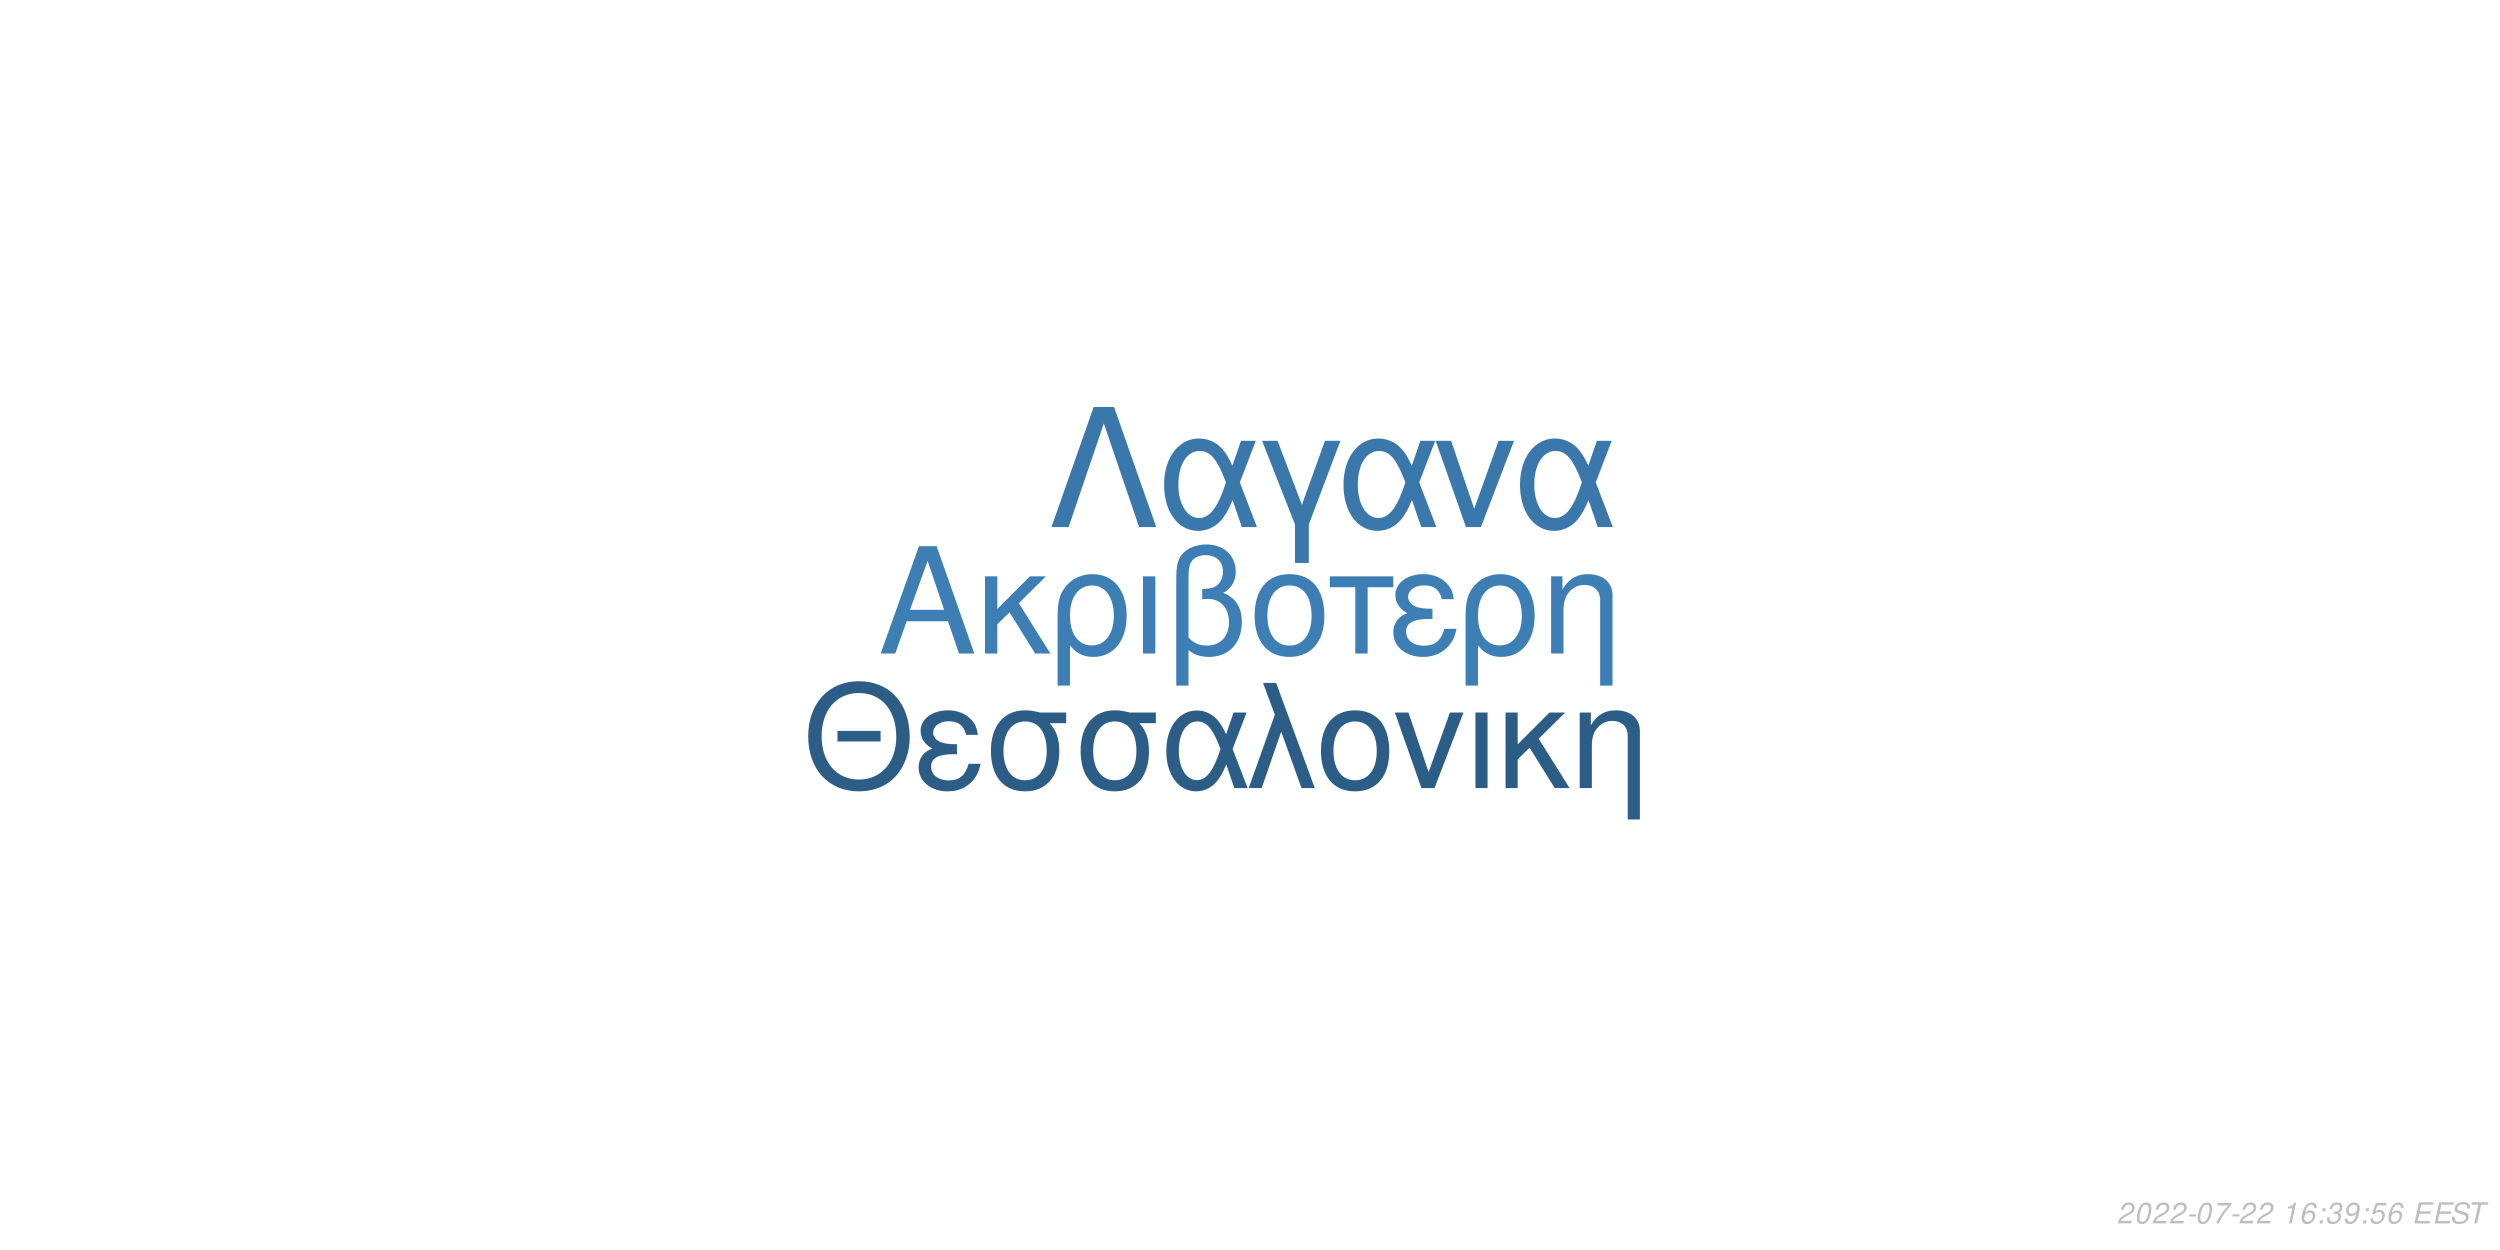
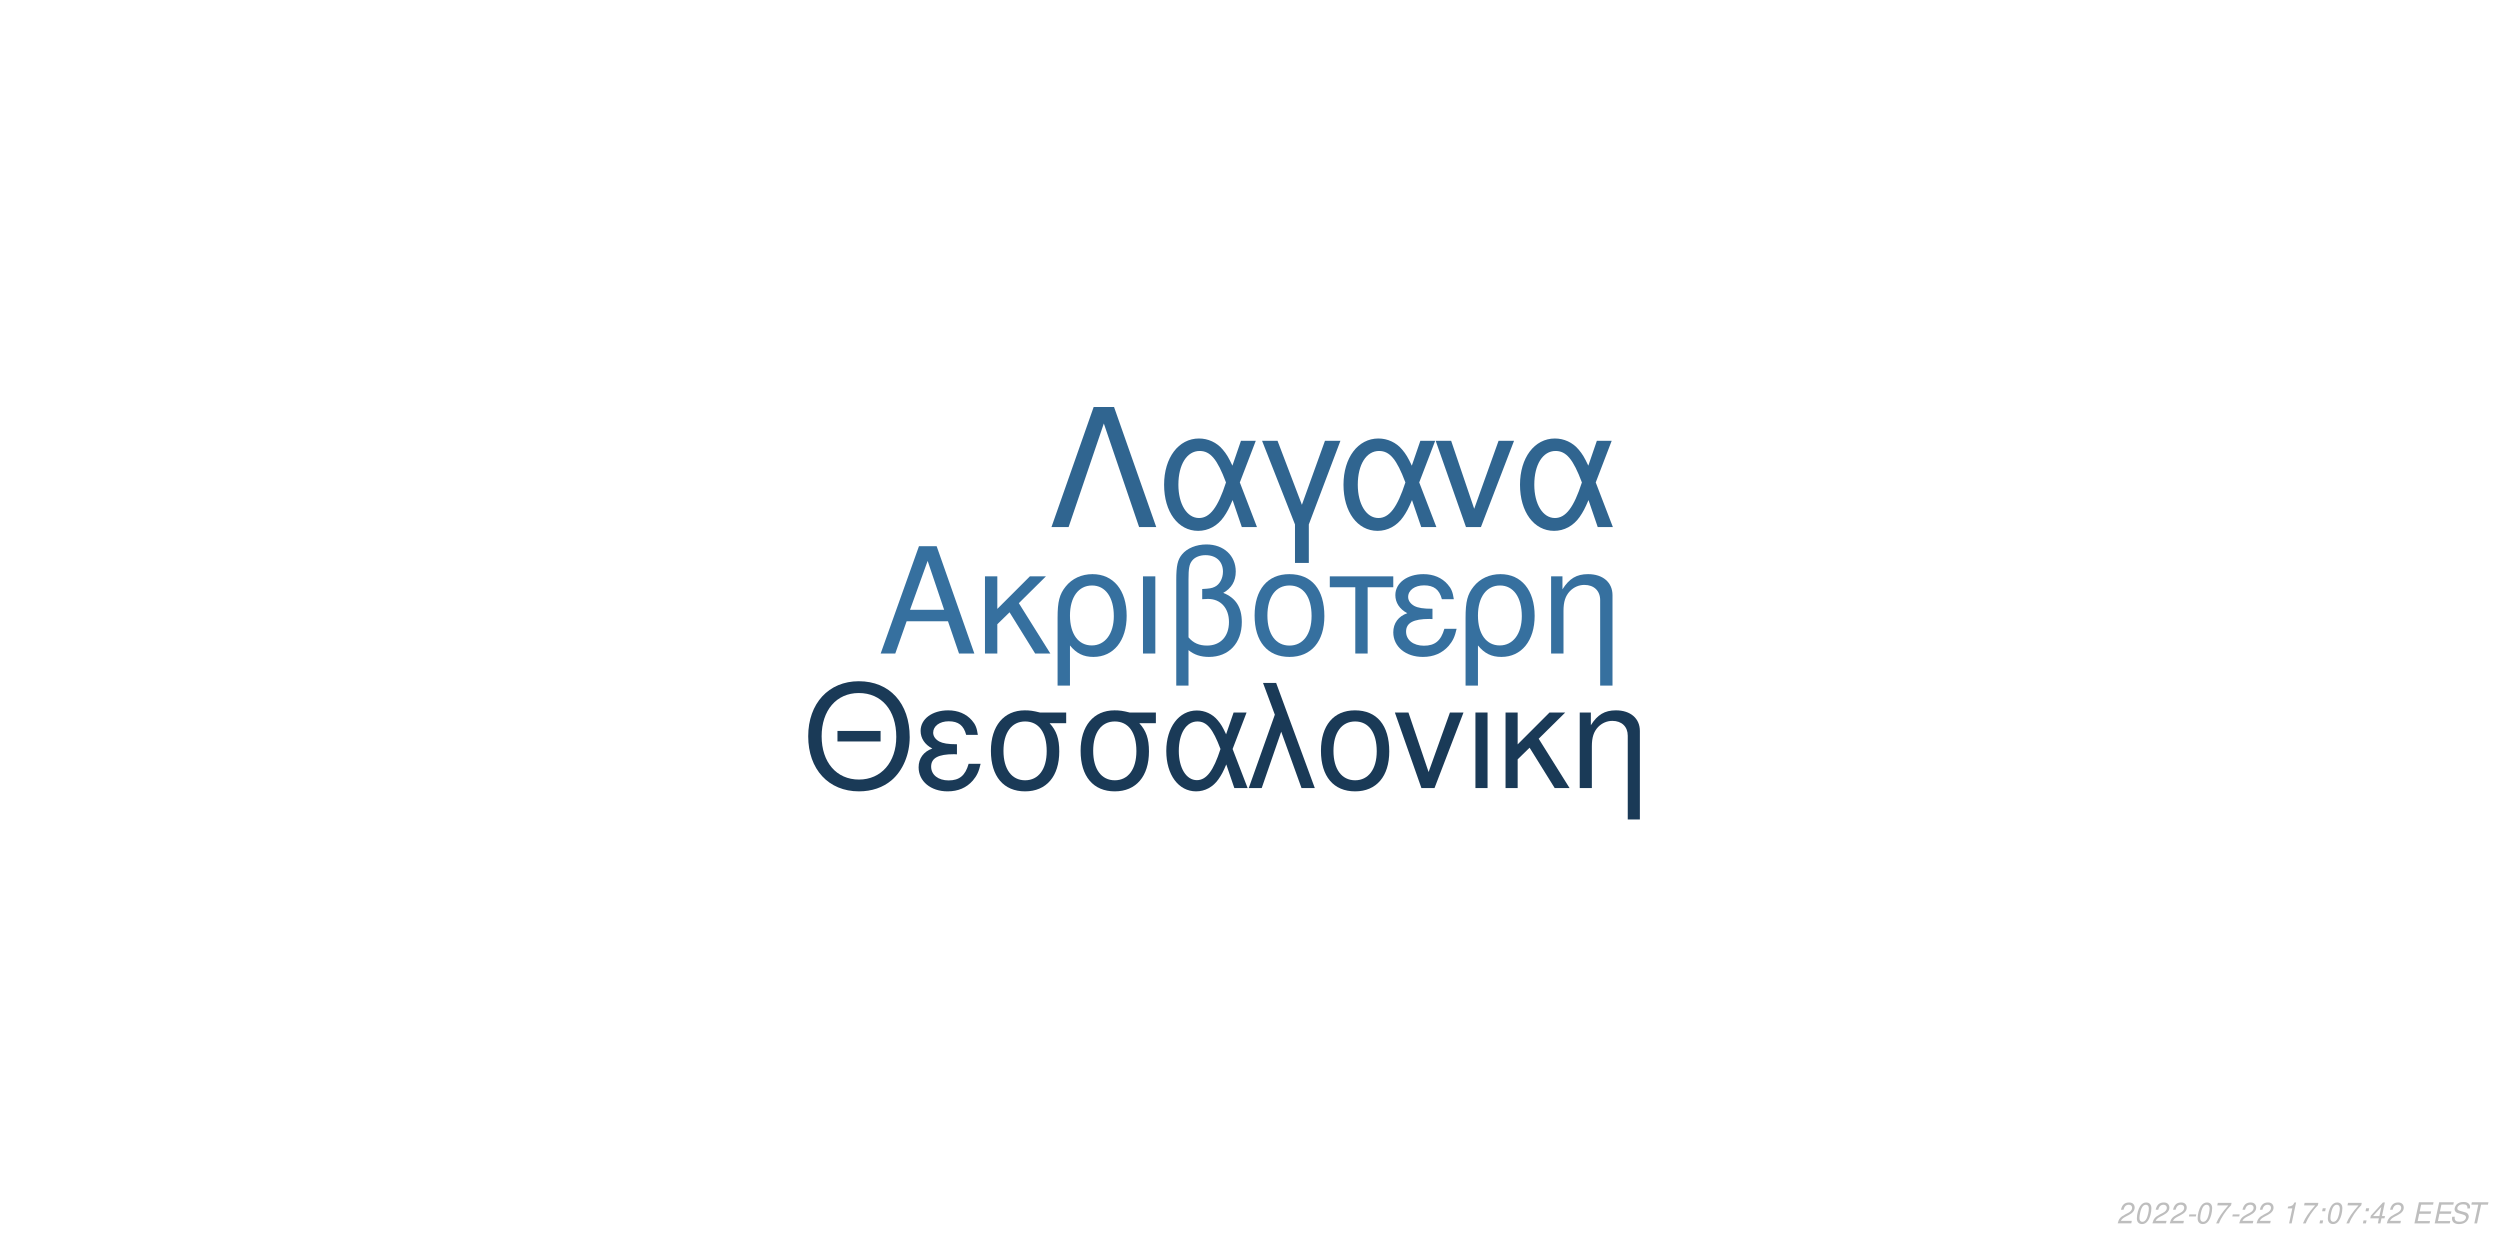
<svg xmlns="http://www.w3.org/2000/svg" xmlns:xlink="http://www.w3.org/1999/xlink" width="864pt" height="432pt" viewBox="0 0 864 432" version="1.1">
  <defs>
    <g>
      <symbol overflow="visible" id="glyph0-0">
        <path style="stroke:none;" d="" />
      </symbol>
      <symbol overflow="visible" id="glyph0-1">
        <path style="stroke:none;" d="M 24.125 -11.141 L 27.938 0 L 33.234 0 L 20.203 -37.094 L 14.094 -37.094 L 0.859 0 L 5.906 0 L 9.828 -11.141 Z M 22.797 -15.109 L 11 -15.109 L 17.094 -32.016 Z M 22.797 -15.109 " />
      </symbol>
      <symbol overflow="visible" id="glyph0-2">
        <path style="stroke:none;" d="M 7.172 -15.422 L 7.172 -26.672 L 2.906 -26.672 L 2.906 0 L 7.172 0 L 7.172 -10.125 L 11.406 -14.25 L 20.25 0 L 25.5 0 L 14.609 -17.406 L 23.969 -26.672 L 18.422 -26.672 Z M 7.172 -15.422 " />
      </symbol>
      <symbol overflow="visible" id="glyph0-3">
        <path style="stroke:none;" d="M 3 11.094 L 7.281 11.094 L 7.281 -2.797 C 9.516 -0.047 11.953 1.172 15.375 1.172 C 22.344 1.172 26.875 -4.422 26.875 -13.031 C 26.875 -21.891 22.297 -27.438 15.062 -27.438 C 11.297 -27.438 7.984 -25.906 5.797 -23.156 C 3.672 -20.516 3 -17.969 3 -12.359 Z M 14.906 -23.516 C 19.547 -23.516 22.438 -19.438 22.438 -12.922 C 22.438 -6.812 19.391 -2.797 14.812 -2.797 C 10.172 -2.797 7.281 -6.766 7.281 -13.125 C 7.281 -19.484 10.234 -23.516 14.906 -23.516 Z M 14.906 -23.516 " />
      </symbol>
      <symbol overflow="visible" id="glyph0-4">
        <path style="stroke:none;" d="M 3.516 0 L 7.781 0 L 7.781 -26.672 L 3.516 -26.672 Z M 3.516 0 " />
      </symbol>
      <symbol overflow="visible" id="glyph0-5">
        <path style="stroke:none;" d="M 4.016 11.094 L 8.25 11.094 L 8.25 -1.172 C 10.172 0.406 12.422 1.172 15.312 1.172 C 22.188 1.172 26.672 -3.609 26.672 -10.891 C 26.672 -15.984 24.578 -19.234 20.25 -20.969 C 23.109 -22.547 24.578 -25.031 24.578 -28.344 C 24.578 -33.844 20.406 -37.703 14.453 -37.703 C 10.938 -37.703 7.734 -36.391 6 -34.25 C 4.484 -32.422 4.016 -30.328 4.016 -25.391 Z M 8.25 -25.656 C 8.25 -29.359 8.5 -30.844 9.469 -32.062 C 10.375 -33.281 12.156 -34 14.094 -34 C 17.812 -34 20.156 -31.812 20.156 -28.297 C 20.156 -25.953 18.984 -23.812 17.297 -23.047 C 16.281 -22.547 15.469 -22.438 12.984 -22.297 L 12.984 -18.781 C 13.734 -18.828 14.344 -18.875 14.969 -18.875 C 19.344 -18.875 22.234 -15.719 22.234 -10.891 C 22.234 -5.906 19.281 -2.75 14.656 -2.75 C 11.953 -2.75 9.922 -3.609 8.25 -5.594 Z M 8.25 -25.656 " />
      </symbol>
      <symbol overflow="visible" id="glyph0-6">
        <path style="stroke:none;" d="M 14.094 -27.438 C 6.562 -27.438 2.094 -22.094 2.094 -13.125 C 2.094 -4.125 6.562 1.172 14.141 1.172 C 21.672 1.172 26.203 -4.172 26.203 -12.922 C 26.203 -22.188 21.828 -27.438 14.094 -27.438 Z M 14.141 -23.516 C 18.938 -23.516 21.781 -19.594 21.781 -12.984 C 21.781 -6.672 18.828 -2.75 14.141 -2.75 C 9.422 -2.75 6.516 -6.672 6.516 -13.125 C 6.516 -19.594 9.422 -23.516 14.141 -23.516 Z M 14.141 -23.516 " />
      </symbol>
      <symbol overflow="visible" id="glyph0-7">
        <path style="stroke:none;" d="M 7.891 0 L 12.156 0 L 12.156 -22.906 L 21.016 -22.906 L 21.016 -26.672 L -0.922 -26.672 L -0.922 -22.906 L 7.891 -22.906 Z M 7.891 0 " />
      </symbol>
      <symbol overflow="visible" id="glyph0-8">
        <path style="stroke:none;" d="M 14.562 -15.469 C 11.344 -15.469 9.562 -15.781 8.297 -16.438 C 6.922 -17.203 6.156 -18.328 6.156 -19.547 C 6.156 -21.891 8.453 -23.562 11.656 -23.562 C 15.062 -23.562 16.953 -22.094 17.812 -18.781 L 21.938 -18.781 C 21.578 -21.266 21.062 -22.5 19.797 -23.922 C 17.812 -26.203 14.906 -27.438 11.453 -27.438 C 5.797 -27.438 1.734 -24.375 1.734 -20.203 C 1.734 -17.609 3.156 -15.375 5.859 -13.938 C 2.797 -12.875 1.016 -10.484 1.016 -7.328 C 1.016 -2.391 5.297 1.172 11.25 1.172 C 14.969 1.172 17.906 -0.109 20.156 -2.641 C 21.578 -4.328 22.297 -5.797 22.906 -8.547 L 18.672 -8.547 C 17.5 -4.422 15.422 -2.703 11.609 -2.703 C 7.938 -2.703 5.438 -4.688 5.438 -7.578 C 5.438 -10.578 7.938 -11.953 13.484 -11.953 C 13.641 -11.953 14.094 -11.953 14.562 -11.906 Z M 14.562 -15.469 " />
      </symbol>
      <symbol overflow="visible" id="glyph0-9">
        <path style="stroke:none;" d="M 3.562 -26.672 L 3.562 0 L 7.844 0 L 7.844 -14.703 C 7.844 -17.906 8.5 -19.891 10.031 -21.531 C 11.406 -22.953 13.188 -23.719 15.062 -23.719 C 18.375 -23.719 20.516 -21.672 20.516 -18.469 L 20.516 11.094 L 24.781 11.094 L 24.781 -20.156 C 24.781 -24.578 21.469 -27.438 16.328 -27.438 C 12.359 -27.438 9.828 -25.906 7.484 -22.188 L 7.484 -26.672 Z M 3.562 -26.672 " />
      </symbol>
      <symbol overflow="visible" id="glyph1-0">
        <path style="stroke:none;" d="" />
      </symbol>
      <symbol overflow="visible" id="glyph1-1">
        <path style="stroke:none;" d="M 26.859 -19.734 L 11.953 -19.734 L 11.953 -16.094 L 26.859 -16.094 Z M 19.328 -36.922 C 8.922 -36.922 1.844 -29.25 1.844 -17.891 C 1.844 -6.484 8.875 1.141 19.391 1.141 C 23.812 1.141 27.703 -0.203 30.641 -2.688 C 34.578 -6.031 36.922 -11.656 36.922 -17.594 C 36.922 -29.297 30 -36.922 19.328 -36.922 Z M 19.328 -32.844 C 27.203 -32.844 32.281 -26.906 32.281 -17.688 C 32.281 -8.922 27.062 -2.938 19.391 -2.938 C 11.609 -2.938 6.484 -8.922 6.484 -17.891 C 6.484 -26.859 11.609 -32.844 19.328 -32.844 Z M 19.328 -32.844 " />
      </symbol>
      <symbol overflow="visible" id="glyph1-2">
        <path style="stroke:none;" d="M 14.25 -15.141 C 11.109 -15.141 9.375 -15.453 8.125 -16.094 C 6.781 -16.844 6.031 -17.938 6.031 -19.141 C 6.031 -21.422 8.266 -23.078 11.406 -23.078 C 14.75 -23.078 16.594 -21.625 17.438 -18.391 L 21.469 -18.391 C 21.125 -20.828 20.625 -22.031 19.391 -23.422 C 17.438 -25.656 14.594 -26.859 11.219 -26.859 C 5.688 -26.859 1.688 -23.875 1.688 -19.781 C 1.688 -17.234 3.094 -15.047 5.734 -13.656 C 2.734 -12.609 1 -10.266 1 -7.172 C 1 -2.344 5.188 1.141 11.016 1.141 C 14.656 1.141 17.547 -0.094 19.734 -2.594 C 21.125 -4.234 21.828 -5.688 22.422 -8.375 L 18.281 -8.375 C 17.141 -4.328 15.094 -2.641 11.359 -2.641 C 7.766 -2.641 5.328 -4.578 5.328 -7.422 C 5.328 -10.359 7.766 -11.703 13.203 -11.703 C 13.359 -11.703 13.797 -11.703 14.25 -11.656 Z M 14.25 -15.141 " />
      </symbol>
      <symbol overflow="visible" id="glyph1-3">
        <path style="stroke:none;" d="M 29 -26.109 L 19.938 -26.109 C 17.594 -26.703 16.438 -26.859 14.703 -26.859 C 7.469 -26.859 2.984 -21.469 2.984 -12.859 C 2.984 -4.031 7.375 1.141 14.797 1.141 C 22.172 1.141 26.609 -4.078 26.609 -12.656 C 26.609 -17.047 25.656 -19.828 23.266 -22.422 L 29 -22.422 Z M 14.797 -23.016 C 19.531 -23.016 22.266 -19.234 22.266 -12.75 C 22.266 -6.531 19.438 -2.688 14.797 -2.688 C 10.172 -2.688 7.328 -6.531 7.328 -12.859 C 7.328 -19.188 10.172 -23.016 14.797 -23.016 Z M 14.797 -23.016 " />
      </symbol>
      <symbol overflow="visible" id="glyph1-4">
        <path style="stroke:none;" d="M 29.344 -26.109 L 24.859 -26.109 L 22.266 -18.578 C 21.125 -21.031 20.484 -22.125 19.328 -23.469 C 17.547 -25.609 14.906 -26.812 12.156 -26.812 C 5.984 -26.812 1.594 -20.984 1.594 -12.812 C 1.594 -4.578 5.828 1.141 11.906 1.141 C 14.953 1.141 17.734 -0.344 19.625 -3.047 C 20.672 -4.531 21.281 -5.688 22.328 -8.172 L 25.109 0 L 29.703 0 L 24.516 -13.5 Z M 20.328 -13.5 C 17.891 -5.922 15.453 -2.734 12.156 -2.734 C 8.516 -2.734 5.922 -6.922 5.922 -12.812 C 5.922 -18.938 8.516 -23.016 12.359 -23.016 C 15.594 -23.016 17.688 -20.531 20.328 -13.5 Z M 20.328 -13.5 " />
      </symbol>
      <symbol overflow="visible" id="glyph1-5">
        <path style="stroke:none;" d="M 1.094 0 L 5.578 0 L 12.312 -19.484 L 19.328 0 L 23.922 0 L 10.562 -36.328 L 6.031 -36.328 L 10.109 -25.359 Z M 1.094 0 " />
      </symbol>
      <symbol overflow="visible" id="glyph1-6">
        <path style="stroke:none;" d="M 13.797 -26.859 C 6.422 -26.859 2.047 -21.625 2.047 -12.859 C 2.047 -4.031 6.422 1.141 13.859 1.141 C 21.234 1.141 25.656 -4.078 25.656 -12.656 C 25.656 -21.719 21.375 -26.859 13.797 -26.859 Z M 13.859 -23.016 C 18.531 -23.016 21.328 -19.188 21.328 -12.703 C 21.328 -6.531 18.438 -2.688 13.859 -2.688 C 9.219 -2.688 6.375 -6.531 6.375 -12.859 C 6.375 -19.188 9.219 -23.016 13.859 -23.016 Z M 13.859 -23.016 " />
      </symbol>
      <symbol overflow="visible" id="glyph1-7">
        <path style="stroke:none;" d="M 14.297 0 L 24.312 -26.109 L 19.625 -26.109 L 12.25 -5.531 L 5.281 -26.109 L 0.594 -26.109 L 9.766 0 Z M 14.297 0 " />
      </symbol>
      <symbol overflow="visible" id="glyph1-8">
        <path style="stroke:none;" d="M 3.438 0 L 7.625 0 L 7.625 -26.109 L 3.438 -26.109 Z M 3.438 0 " />
      </symbol>
      <symbol overflow="visible" id="glyph1-9">
        <path style="stroke:none;" d="M 7.031 -15.094 L 7.031 -26.109 L 2.844 -26.109 L 2.844 0 L 7.031 0 L 7.031 -9.922 L 11.156 -13.953 L 19.828 0 L 24.969 0 L 14.297 -17.047 L 23.469 -26.109 L 18.031 -26.109 Z M 7.031 -15.094 " />
      </symbol>
      <symbol overflow="visible" id="glyph1-10">
        <path style="stroke:none;" d="M 3.484 -26.109 L 3.484 0 L 7.672 0 L 7.672 -14.406 C 7.672 -17.547 8.328 -19.484 9.812 -21.078 C 11.156 -22.469 12.906 -23.219 14.75 -23.219 C 17.984 -23.219 20.078 -21.234 20.078 -18.094 L 20.078 10.859 L 24.266 10.859 L 24.266 -19.734 C 24.266 -24.062 21.031 -26.859 16 -26.859 C 12.109 -26.859 9.609 -25.359 7.328 -21.719 L 7.328 -26.109 Z M 3.484 -26.109 " />
      </symbol>
      <symbol overflow="visible" id="glyph2-0">
        <path style="stroke:none;" d="" />
      </symbol>
      <symbol overflow="visible" id="glyph2-1">
        <path style="stroke:none;" d="M 22.531 -41.484 L 15.484 -41.484 L 0.906 0 L 6.828 0 L 19 -35.797 L 31.188 0 L 37.109 0 Z M 22.531 -41.484 " />
      </symbol>
      <symbol overflow="visible" id="glyph2-2">
        <path style="stroke:none;" d="M 33.516 -29.812 L 28.391 -29.812 L 25.438 -21.219 C 24.125 -24.016 23.391 -25.266 22.078 -26.797 C 20.031 -29.25 17.016 -30.609 13.891 -30.609 C 6.828 -30.609 1.828 -23.953 1.828 -14.625 C 1.828 -5.234 6.656 1.312 13.594 1.312 C 17.078 1.312 20.266 -0.391 22.422 -3.469 C 23.609 -5.172 24.297 -6.484 25.5 -9.328 L 28.688 0 L 33.922 0 L 28 -15.422 Z M 23.219 -15.422 C 20.422 -6.766 17.641 -3.125 13.891 -3.125 C 9.734 -3.125 6.766 -7.906 6.766 -14.625 C 6.766 -21.625 9.734 -26.297 14.109 -26.297 C 17.812 -26.297 20.203 -23.453 23.219 -15.422 Z M 23.219 -15.422 " />
      </symbol>
      <symbol overflow="visible" id="glyph2-3">
        <path style="stroke:none;" d="M 12.062 12.406 L 16.844 12.406 L 16.844 -0.906 L 27.766 -29.812 L 22.422 -29.812 L 14.453 -7.688 L 6.031 -29.812 L 0.688 -29.812 L 12.062 -0.906 Z M 12.062 12.406 " />
      </symbol>
      <symbol overflow="visible" id="glyph2-4">
        <path style="stroke:none;" d="M 16.328 0 L 27.766 -29.812 L 22.422 -29.812 L 14 -6.312 L 6.031 -29.812 L 0.688 -29.812 L 11.156 0 Z M 16.328 0 " />
      </symbol>
      <symbol overflow="visible" id="glyph3-0">
        <path style="stroke:none;" d="" />
      </symbol>
      <symbol overflow="visible" id="glyph3-1">
        <path style="stroke:none;" d="M 5.234 -0.875 L 1.469 -0.875 C 1.641 -1.375 2.203 -1.891 3.109 -2.344 L 4.234 -2.938 C 5.562 -3.625 6.219 -4.469 6.219 -5.484 C 6.219 -5.938 6.062 -6.359 5.797 -6.656 C 5.469 -7.047 4.984 -7.234 4.312 -7.234 C 2.766 -7.234 1.891 -6.453 1.484 -4.734 L 2.375 -4.734 C 2.484 -5.188 2.609 -5.484 2.797 -5.75 C 3.094 -6.203 3.609 -6.453 4.188 -6.453 C 4.891 -6.453 5.344 -6.031 5.344 -5.375 C 5.344 -4.703 4.859 -4.094 4.016 -3.656 L 2.984 -3.125 C 1.234 -2.188 0.797 -1.656 0.344 -0.016 L 5.047 -0.016 Z M 5.234 -0.875 " />
      </symbol>
      <symbol overflow="visible" id="glyph3-2">
        <path style="stroke:none;" d="M 4.203 -7.234 C 3.375 -7.234 2.688 -6.812 2.125 -5.984 C 1.484 -5.047 0.984 -3.188 0.984 -1.734 C 0.984 -1.109 1.172 -0.562 1.484 -0.266 C 1.797 0.047 2.281 0.234 2.766 0.234 C 3.625 0.234 4.281 -0.156 4.859 -1.016 C 5.516 -1.953 6 -3.797 6 -5.266 C 6 -6.5 5.328 -7.234 4.203 -7.234 Z M 4.094 -6.453 C 4.734 -6.453 5.125 -5.984 5.125 -5.156 C 5.125 -4.203 4.781 -2.625 4.406 -1.812 C 3.984 -0.938 3.516 -0.547 2.875 -0.547 C 2.25 -0.547 1.875 -1.031 1.875 -1.828 C 1.875 -2.797 2.203 -4.344 2.594 -5.203 C 2.984 -6.047 3.453 -6.453 4.094 -6.453 Z M 4.094 -6.453 " />
      </symbol>
      <symbol overflow="visible" id="glyph3-3">
        <path style="stroke:none;" d="M 3.516 -3.125 L 1.125 -3.125 L 0.969 -2.406 L 3.359 -2.406 Z M 3.516 -3.125 " />
      </symbol>
      <symbol overflow="visible" id="glyph3-4">
        <path style="stroke:none;" d="M 6.703 -7.094 L 1.953 -7.094 L 1.766 -6.219 L 5.594 -6.219 C 3.344 -3.688 2.266 -2.109 1.375 0 L 2.344 0 C 3.031 -1.906 4.828 -4.594 6.547 -6.281 Z M 6.703 -7.094 " />
      </symbol>
      <symbol overflow="visible" id="glyph3-5">
        <path style="stroke:none;" d="" />
      </symbol>
      <symbol overflow="visible" id="glyph3-6">
        <path style="stroke:none;" d="M 3.703 -5.188 L 2.594 0 L 3.469 0 L 5.016 -7.234 L 4.438 -7.234 C 3.906 -6.156 3.688 -6.016 2.234 -5.812 L 2.109 -5.188 Z M 3.703 -5.188 " />
      </symbol>
      <symbol overflow="visible" id="glyph3-7">
-         <path style="stroke:none;" d="M 6.125 -5.344 L 6.141 -5.625 C 6.141 -6.609 5.453 -7.234 4.391 -7.234 C 3.438 -7.234 2.641 -6.719 2.016 -5.703 C 1.422 -4.781 0.938 -2.953 0.938 -1.688 C 0.938 -0.516 1.688 0.234 2.859 0.234 C 3.703 0.234 4.438 -0.156 5 -0.875 C 5.406 -1.422 5.672 -2.156 5.672 -2.766 C 5.672 -3.812 4.969 -4.5 3.906 -4.5 C 3.234 -4.5 2.672 -4.234 2.094 -3.625 C 2.406 -5.375 3.234 -6.453 4.25 -6.453 C 4.703 -6.453 5.062 -6.234 5.172 -5.844 C 5.203 -5.719 5.234 -5.578 5.25 -5.344 Z M 3.656 -3.734 C 4.344 -3.734 4.797 -3.281 4.797 -2.625 C 4.797 -1.469 3.984 -0.547 2.984 -0.547 C 2.297 -0.547 1.812 -1.047 1.812 -1.766 C 1.812 -2.859 2.625 -3.734 3.656 -3.734 Z M 3.656 -3.734 " />
+         <path style="stroke:none;" d="M 2.359 -1.031 L 1.312 -1.031 L 1.094 0 L 2.141 0 Z M 3.266 -5.234 L 2.219 -5.234 L 2 -4.203 L 3.047 -4.203 Z M 3.266 -5.234 " />
      </symbol>
      <symbol overflow="visible" id="glyph3-8">
-         <path style="stroke:none;" d="M 2.359 -1.031 L 1.312 -1.031 L 1.094 0 L 2.141 0 Z M 3.266 -5.234 L 2.219 -5.234 L 2 -4.203 L 3.047 -4.203 Z M 3.266 -5.234 " />
+         <path style="stroke:none;" d="M 3.625 -1.75 L 3.266 0 L 4.141 0 L 4.516 -1.75 L 5.562 -1.75 L 5.734 -2.531 L 4.688 -2.531 L 5.688 -7.234 L 5.016 -7.234 L 0.844 -2.672 L 0.641 -1.75 Z M 3.797 -2.531 L 1.594 -2.531 L 4.469 -5.703 Z M 3.797 -2.531 " />
      </symbol>
      <symbol overflow="visible" id="glyph3-9">
-         <path style="stroke:none;" d="M 2.922 -3.312 C 3.125 -3.344 3.234 -3.344 3.375 -3.344 C 4.203 -3.344 4.688 -3 4.688 -2.406 C 4.688 -1.312 3.906 -0.547 2.781 -0.547 C 2.047 -0.547 1.594 -0.938 1.594 -1.562 C 1.594 -1.719 1.609 -1.844 1.656 -2.094 L 0.766 -2.094 C 0.734 -1.797 0.719 -1.641 0.719 -1.469 C 0.719 -0.375 1.406 0.234 2.641 0.234 C 3.547 0.234 4.297 -0.078 4.812 -0.656 C 5.266 -1.156 5.562 -1.875 5.562 -2.547 C 5.562 -3.125 5.344 -3.453 4.797 -3.734 C 5.641 -4.234 6.016 -4.844 6.016 -5.734 C 6.016 -6.656 5.312 -7.234 4.203 -7.234 C 3.375 -7.234 2.672 -6.938 2.188 -6.375 C 1.891 -6.031 1.703 -5.641 1.516 -4.906 L 2.391 -4.906 C 2.5 -5.359 2.594 -5.594 2.734 -5.812 C 3.047 -6.234 3.516 -6.453 4.078 -6.453 C 4.734 -6.453 5.141 -6.125 5.141 -5.578 C 5.141 -5.188 5.016 -4.797 4.797 -4.547 C 4.516 -4.234 4 -4.062 3.266 -4.062 L 3.078 -4.062 Z M 2.922 -3.312 " />
+         <path style="stroke:none;" d="M 2.547 -3.312 L 6.5 -3.312 L 6.688 -4.141 L 2.719 -4.141 L 3.219 -6.469 L 7.344 -6.469 L 7.516 -7.297 L 2.453 -7.297 L 0.906 0 L 6.125 0 L 6.297 -0.812 L 2.016 -0.812 Z M 2.547 -3.312 " />
      </symbol>
      <symbol overflow="visible" id="glyph3-10">
-         <path style="stroke:none;" d="M 0.844 -1.656 C 0.844 -1.547 0.844 -1.438 0.844 -1.375 C 0.844 -0.406 1.531 0.234 2.578 0.234 C 3.203 0.234 3.766 0.016 4.297 -0.438 C 4.938 -1 5.312 -1.656 5.594 -2.719 C 5.844 -3.672 6.016 -4.766 6.016 -5.375 C 6.016 -5.844 5.844 -6.328 5.547 -6.656 C 5.203 -7.031 4.703 -7.234 4.062 -7.234 C 2.516 -7.234 1.297 -5.938 1.297 -4.266 C 1.297 -3.203 1.984 -2.547 3.047 -2.547 C 3.484 -2.547 3.953 -2.672 4.281 -2.891 C 4.406 -2.984 4.547 -3.078 4.828 -3.344 C 4.438 -1.484 3.703 -0.547 2.703 -0.547 C 2.109 -0.547 1.719 -0.938 1.719 -1.547 L 1.719 -1.656 Z M 3.953 -6.453 C 4.625 -6.453 5.141 -5.953 5.141 -5.281 C 5.141 -4.188 4.312 -3.312 3.297 -3.312 C 2.594 -3.312 2.172 -3.734 2.172 -4.453 C 2.172 -5.562 2.984 -6.453 3.953 -6.453 Z M 3.953 -6.453 " />
+         <path style="stroke:none;" d="M 7.062 -5.156 C 7.125 -5.438 7.141 -5.562 7.141 -5.703 C 7.141 -6.156 6.938 -6.594 6.594 -6.891 C 6.188 -7.25 5.656 -7.406 4.875 -7.406 C 3.844 -7.406 3.047 -7.125 2.5 -6.562 C 2.094 -6.141 1.781 -5.438 1.781 -4.922 C 1.781 -4.297 2.219 -3.766 2.891 -3.562 L 4.594 -3.094 C 5.406 -2.859 5.734 -2.578 5.734 -2.094 C 5.734 -1.781 5.547 -1.406 5.266 -1.141 C 4.844 -0.766 4.266 -0.578 3.453 -0.578 C 2.328 -0.578 1.812 -0.984 1.812 -1.906 C 1.812 -2.047 1.812 -2.125 1.844 -2.312 L 0.984 -2.312 C 0.906 -2.062 0.891 -1.906 0.891 -1.688 C 0.891 -0.484 1.797 0.234 3.297 0.234 C 4.359 0.234 5.234 -0.062 5.812 -0.609 C 6.344 -1.078 6.688 -1.797 6.688 -2.375 C 6.688 -2.641 6.609 -2.906 6.453 -3.156 C 6.234 -3.5 5.938 -3.703 5.469 -3.828 L 3.75 -4.312 C 2.984 -4.547 2.734 -4.734 2.734 -5.188 C 2.734 -5.547 2.875 -5.844 3.188 -6.109 C 3.547 -6.438 4.031 -6.594 4.703 -6.594 C 5.266 -6.594 5.688 -6.484 5.906 -6.297 C 6.094 -6.125 6.219 -5.797 6.219 -5.516 C 6.219 -5.422 6.203 -5.344 6.188 -5.156 Z M 7.062 -5.156 " />
      </symbol>
      <symbol overflow="visible" id="glyph3-11">
-         <path style="stroke:none;" d="M 6.297 -7.094 L 2.594 -7.094 L 1.234 -3.234 L 2.047 -3.234 C 2.656 -3.766 2.938 -3.906 3.531 -3.906 C 4.328 -3.906 4.797 -3.453 4.797 -2.688 C 4.797 -1.438 3.969 -0.547 2.828 -0.547 C 2.031 -0.547 1.609 -0.938 1.578 -1.734 L 0.703 -1.734 L 0.703 -1.516 C 0.703 -0.938 0.844 -0.547 1.188 -0.266 C 1.562 0.062 2.078 0.234 2.703 0.234 C 3.656 0.234 4.391 -0.156 4.984 -0.922 C 5.422 -1.5 5.672 -2.234 5.672 -2.953 C 5.672 -4 4.938 -4.672 3.812 -4.672 C 3.328 -4.672 2.906 -4.547 2.406 -4.234 L 3.109 -6.219 L 6.109 -6.219 Z M 6.297 -7.094 " />
-       </symbol>
-       <symbol overflow="visible" id="glyph3-12">
-         <path style="stroke:none;" d="M 2.547 -3.312 L 6.5 -3.312 L 6.688 -4.141 L 2.719 -4.141 L 3.219 -6.469 L 7.344 -6.469 L 7.516 -7.297 L 2.453 -7.297 L 0.906 0 L 6.125 0 L 6.297 -0.812 L 2.016 -0.812 Z M 2.547 -3.312 " />
-       </symbol>
-       <symbol overflow="visible" id="glyph3-13">
-         <path style="stroke:none;" d="M 7.062 -5.156 C 7.125 -5.438 7.141 -5.562 7.141 -5.703 C 7.141 -6.156 6.938 -6.594 6.594 -6.891 C 6.188 -7.25 5.656 -7.406 4.875 -7.406 C 3.844 -7.406 3.047 -7.125 2.5 -6.562 C 2.094 -6.141 1.781 -5.438 1.781 -4.922 C 1.781 -4.297 2.219 -3.766 2.891 -3.562 L 4.594 -3.094 C 5.406 -2.859 5.734 -2.578 5.734 -2.094 C 5.734 -1.781 5.547 -1.406 5.266 -1.141 C 4.844 -0.766 4.266 -0.578 3.453 -0.578 C 2.328 -0.578 1.812 -0.984 1.812 -1.906 C 1.812 -2.047 1.812 -2.125 1.844 -2.312 L 0.984 -2.312 C 0.906 -2.062 0.891 -1.906 0.891 -1.688 C 0.891 -0.484 1.797 0.234 3.297 0.234 C 4.359 0.234 5.234 -0.062 5.812 -0.609 C 6.344 -1.078 6.688 -1.797 6.688 -2.375 C 6.688 -2.641 6.609 -2.906 6.453 -3.156 C 6.234 -3.5 5.938 -3.703 5.469 -3.828 L 3.75 -4.312 C 2.984 -4.547 2.734 -4.734 2.734 -5.188 C 2.734 -5.547 2.875 -5.844 3.188 -6.109 C 3.547 -6.438 4.031 -6.594 4.703 -6.594 C 5.266 -6.594 5.688 -6.484 5.906 -6.297 C 6.094 -6.125 6.219 -5.797 6.219 -5.516 C 6.219 -5.422 6.203 -5.344 6.188 -5.156 Z M 7.062 -5.156 " />
-       </symbol>
-       <symbol overflow="visible" id="glyph3-14">
        <path style="stroke:none;" d="M 4.938 -6.469 L 7.312 -6.469 L 7.484 -7.297 L 1.75 -7.297 L 1.578 -6.469 L 3.984 -6.469 L 2.609 0 L 3.547 0 Z M 4.938 -6.469 " />
      </symbol>
    </g>
  </defs>
  <g id="surface1">
    <rect x="0" y="0" width="864" height="432" style="fill:rgb(100%,100%,100%);fill-opacity:1;stroke:none;" />
-     <g style="fill:rgb(23.922%,49.804%,70.588%);fill-opacity:1;">
+     <g style="fill:rgb(21.176%,43.922%,62.353%);fill-opacity:1;">
      <use xlink:href="#glyph0-1" x="303.5" y="225.861" />
      <use xlink:href="#glyph0-2" x="337.5" y="225.861" />
      <use xlink:href="#glyph0-3" x="362.5" y="225.861" />
      <use xlink:href="#glyph0-4" x="391.5" y="225.861" />
      <use xlink:href="#glyph0-5" x="402.5" y="225.861" />
      <use xlink:href="#glyph0-6" x="431.5" y="225.861" />
      <use xlink:href="#glyph0-7" x="460.5" y="225.861" />
      <use xlink:href="#glyph0-8" x="480.5" y="225.861" />
      <use xlink:href="#glyph0-3" x="503.5" y="225.861" />
      <use xlink:href="#glyph0-9" x="532.5" y="225.861" />
    </g>
-     <g style="fill:rgb(17.255%,36.471%,52.549%);fill-opacity:1;">
+     <g style="fill:rgb(10.196%,22.745%,34.118%);fill-opacity:1;">
      <use xlink:href="#glyph1-1" x="277.473" y="272.354" />
      <use xlink:href="#glyph1-2" x="316.473" y="272.354" />
      <use xlink:href="#glyph1-3" x="339.473" y="272.354" />
      <use xlink:href="#glyph1-3" x="370.473" y="272.354" />
      <use xlink:href="#glyph1-4" x="401.473" y="272.354" />
      <use xlink:href="#glyph1-5" x="430.473" y="272.354" />
      <use xlink:href="#glyph1-6" x="454.473" y="272.354" />
      <use xlink:href="#glyph1-7" x="481.473" y="272.354" />
      <use xlink:href="#glyph1-8" x="506.473" y="272.354" />
      <use xlink:href="#glyph1-9" x="517.473" y="272.354" />
      <use xlink:href="#glyph1-10" x="542.473" y="272.354" />
    </g>
-     <g style="fill:rgb(22.745%,47.059%,67.059%);fill-opacity:1;">
+     <g style="fill:rgb(18.824%,39.608%,56.471%);fill-opacity:1;">
      <use xlink:href="#glyph2-1" x="362.484" y="182.152" />
      <use xlink:href="#glyph2-2" x="400.484" y="182.152" />
      <use xlink:href="#glyph2-3" x="435.484" y="182.152" />
      <use xlink:href="#glyph2-2" x="462.484" y="182.152" />
      <use xlink:href="#glyph2-4" x="495.484" y="182.152" />
      <use xlink:href="#glyph2-2" x="523.484" y="182.152" />
    </g>
    <g style="fill:rgb(74.51%,74.51%,74.51%);fill-opacity:1;">
      <use xlink:href="#glyph3-1" x="731.52" y="422.81" />
      <use xlink:href="#glyph3-2" x="737.52" y="422.81" />
      <use xlink:href="#glyph3-1" x="743.52" y="422.81" />
      <use xlink:href="#glyph3-1" x="749.52" y="422.81" />
      <use xlink:href="#glyph3-3" x="755.52" y="422.81" />
      <use xlink:href="#glyph3-2" x="758.52" y="422.81" />
      <use xlink:href="#glyph3-4" x="764.52" y="422.81" />
      <use xlink:href="#glyph3-3" x="770.52" y="422.81" />
      <use xlink:href="#glyph3-1" x="773.52" y="422.81" />
      <use xlink:href="#glyph3-1" x="779.52" y="422.81" />
      <use xlink:href="#glyph3-5" x="785.52" y="422.81" />
      <use xlink:href="#glyph3-6" x="788.52" y="422.81" />
-       <use xlink:href="#glyph3-7" x="794.52" y="422.81" />
-       <use xlink:href="#glyph3-8" x="800.52" y="422.81" />
-       <use xlink:href="#glyph3-9" x="803.52" y="422.81" />
-       <use xlink:href="#glyph3-10" x="809.52" y="422.81" />
-       <use xlink:href="#glyph3-8" x="815.52" y="422.81" />
-       <use xlink:href="#glyph3-11" x="818.52" y="422.81" />
-       <use xlink:href="#glyph3-7" x="824.52" y="422.81" />
+       <use xlink:href="#glyph3-4" x="794.52" y="422.81" />
+       <use xlink:href="#glyph3-7" x="800.52" y="422.81" />
+       <use xlink:href="#glyph3-2" x="803.52" y="422.81" />
+       <use xlink:href="#glyph3-4" x="809.52" y="422.81" />
+       <use xlink:href="#glyph3-7" x="815.52" y="422.81" />
+       <use xlink:href="#glyph3-8" x="818.52" y="422.81" />
+       <use xlink:href="#glyph3-1" x="824.52" y="422.81" />
      <use xlink:href="#glyph3-5" x="830.52" y="422.81" />
-       <use xlink:href="#glyph3-12" x="833.52" y="422.81" />
-       <use xlink:href="#glyph3-12" x="840.52" y="422.81" />
-       <use xlink:href="#glyph3-13" x="846.52" y="422.81" />
-       <use xlink:href="#glyph3-14" x="852.52" y="422.81" />
+       <use xlink:href="#glyph3-9" x="833.52" y="422.81" />
+       <use xlink:href="#glyph3-9" x="840.52" y="422.81" />
+       <use xlink:href="#glyph3-10" x="846.52" y="422.81" />
+       <use xlink:href="#glyph3-11" x="852.52" y="422.81" />
    </g>
  </g>
</svg>
